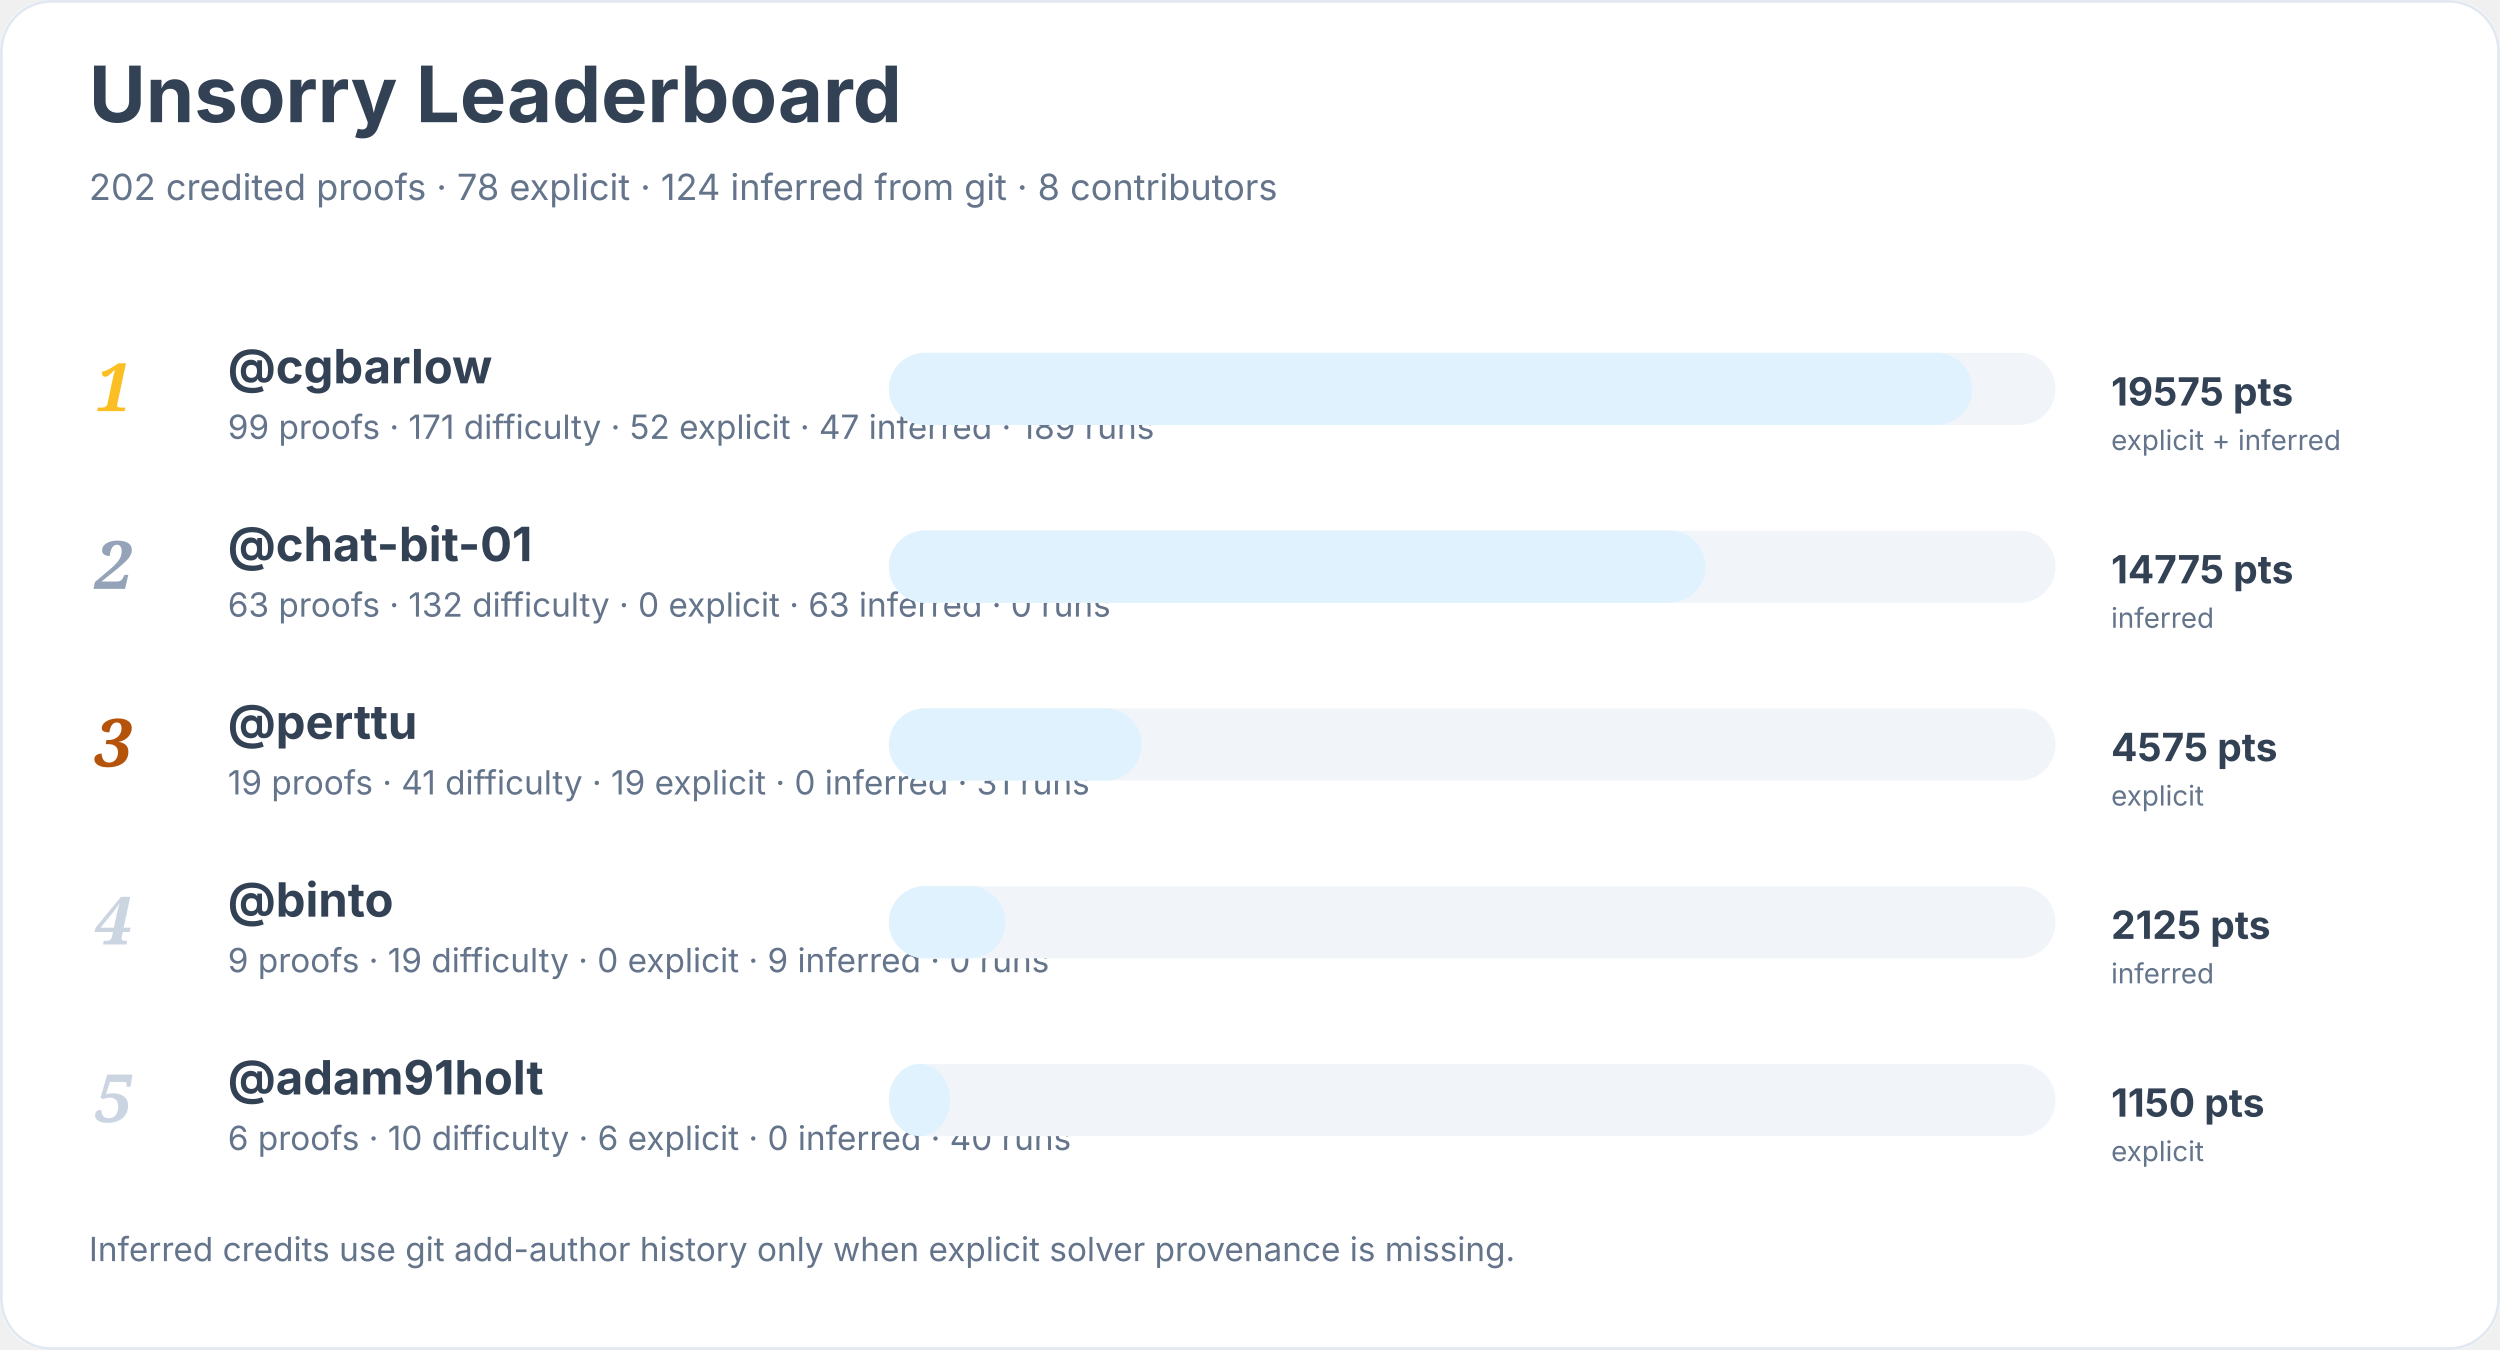
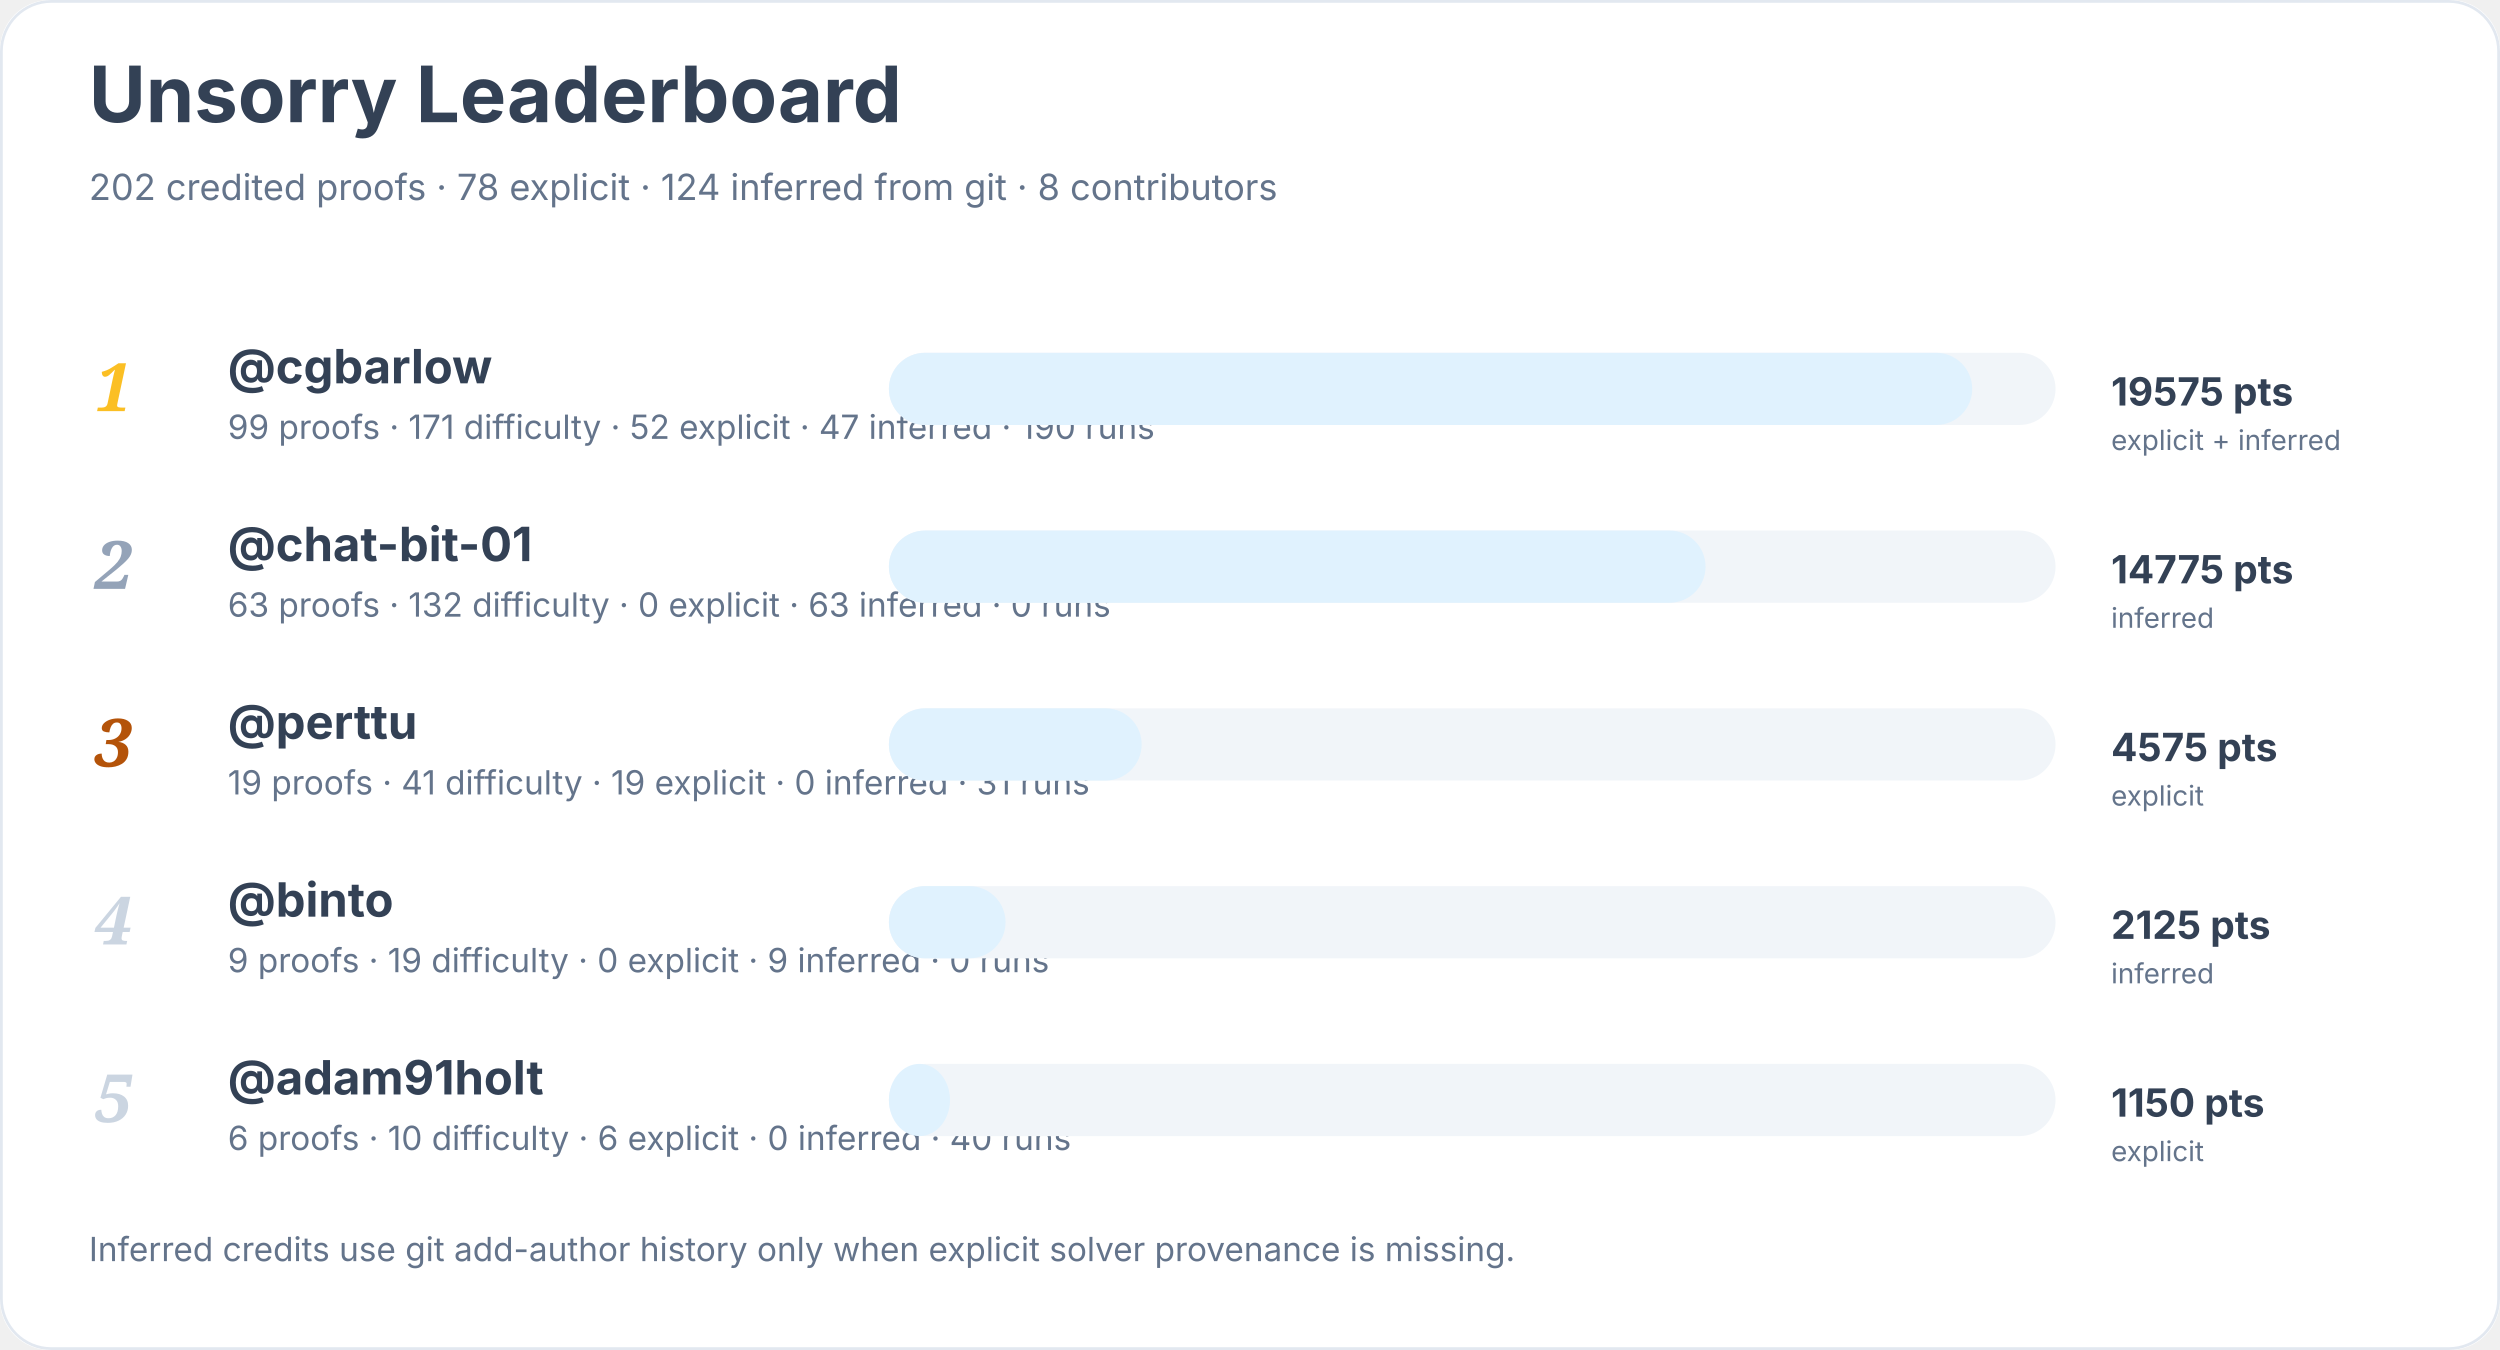
<svg xmlns="http://www.w3.org/2000/svg" width="900" height="486" viewBox="0 0 900 486" role="img" aria-labelledby="title desc">
  <rect width="900" height="100%" rx="18" fill="#ffffff" />
  <rect x="0.5" y="0.5" width="899" height="485" rx="18" fill="none" stroke="#e2e8f0" />
  <text x="32" y="44" font-family="Inter, system-ui, sans-serif" font-size="28" font-weight="700" fill="#334155">Unsorry Leaderboard</text>
  <text x="32" y="72" font-family="Inter, system-ui, sans-serif" font-size="13" fill="#64748b">202 credited proofs · 78 explicit · 124 inferred from git · 8 contributors</text>
  <text x="34" y="148" font-family="Georgia, serif" font-size="24" font-style="italic" font-weight="700" fill="#fbbf24">1</text>
  <a href="https://github.com/cgbarlow">
    <text x="82" y="138" font-family="Inter, system-ui, sans-serif" font-size="17" font-weight="650" fill="#334155">@cgbarlow</text>
  </a>
-   <text x="82" y="158" font-family="Inter, system-ui, sans-serif" font-size="12" fill="#64748b">99 proofs · 171 difficulty · 52 explicit · 47 inferred · 189 runs</text>
+   <text x="82" y="158" font-family="Inter, system-ui, sans-serif" font-size="12" fill="#64748b">99 proofs · 171 difficulty · 52 explicit · 47 inferred · 190 runs</text>
  <rect x="320" y="127" width="420" height="26" rx="13" fill="#f1f5f9" />
  <rect x="320" y="127" width="390" height="26" rx="13" fill="#e0f2fe" />
  <text x="760" y="146" font-family="Inter, system-ui, sans-serif" font-size="14" font-weight="700" fill="#334155">19575 pts</text>
  <text x="760" y="162" font-family="Inter, system-ui, sans-serif" font-size="10" fill="#64748b">explicit + inferred</text>
  <text x="34" y="212" font-family="Georgia, serif" font-size="24" font-style="italic" font-weight="700" fill="#94a3b8">2</text>
  <a href="https://github.com/chat-bit-01">
    <text x="82" y="202" font-family="Inter, system-ui, sans-serif" font-size="17" font-weight="650" fill="#334155">@chat-bit-01</text>
  </a>
  <text x="82" y="222" font-family="Inter, system-ui, sans-serif" font-size="12" fill="#64748b">63 proofs · 132 difficulty · 0 explicit · 63 inferred · 0 runs</text>
  <rect x="320" y="191" width="420" height="26" rx="13" fill="#f1f5f9" />
  <rect x="320" y="191" width="294" height="26" rx="13" fill="#e0f2fe" />
  <text x="760" y="210" font-family="Inter, system-ui, sans-serif" font-size="14" font-weight="700" fill="#334155">14775 pts</text>
  <text x="760" y="226" font-family="Inter, system-ui, sans-serif" font-size="10" fill="#64748b">inferred</text>
  <text x="34" y="276" font-family="Georgia, serif" font-size="24" font-style="italic" font-weight="700" fill="#b45309">3</text>
  <a href="https://github.com/perttu">
    <text x="82" y="266" font-family="Inter, system-ui, sans-serif" font-size="17" font-weight="650" fill="#334155">@perttu</text>
  </a>
  <text x="82" y="286" font-family="Inter, system-ui, sans-serif" font-size="12" fill="#64748b">19 proofs · 41 difficulty · 19 explicit · 0 inferred · 31 runs</text>
  <rect x="320" y="255" width="420" height="26" rx="13" fill="#f1f5f9" />
  <rect x="320" y="255" width="91" height="26" rx="13" fill="#e0f2fe" />
  <text x="760" y="274" font-family="Inter, system-ui, sans-serif" font-size="14" font-weight="700" fill="#334155">4575 pts</text>
  <text x="760" y="290" font-family="Inter, system-ui, sans-serif" font-size="10" fill="#64748b">explicit</text>
  <text x="34" y="340" font-family="Georgia, serif" font-size="24" font-style="italic" font-weight="700" fill="#cbd5e1">4</text>
  <a href="https://github.com/binto">
    <text x="82" y="330" font-family="Inter, system-ui, sans-serif" font-size="17" font-weight="650" fill="#334155">@binto</text>
  </a>
  <text x="82" y="350" font-family="Inter, system-ui, sans-serif" font-size="12" fill="#64748b">9 proofs · 19 difficulty · 0 explicit · 9 inferred · 0 runs</text>
  <rect x="320" y="319" width="420" height="26" rx="13" fill="#f1f5f9" />
  <rect x="320" y="319" width="42" height="26" rx="13" fill="#e0f2fe" />
  <text x="760" y="338" font-family="Inter, system-ui, sans-serif" font-size="14" font-weight="700" fill="#334155">2125 pts</text>
  <text x="760" y="354" font-family="Inter, system-ui, sans-serif" font-size="10" fill="#64748b">inferred</text>
  <text x="34" y="404" font-family="Georgia, serif" font-size="24" font-style="italic" font-weight="700" fill="#cbd5e1">5</text>
  <a href="https://github.com/adam91holt">
    <text x="82" y="394" font-family="Inter, system-ui, sans-serif" font-size="17" font-weight="650" fill="#334155">@adam91holt</text>
  </a>
  <text x="82" y="414" font-family="Inter, system-ui, sans-serif" font-size="12" fill="#64748b">6 proofs · 10 difficulty · 6 explicit · 0 inferred · 40 runs</text>
  <rect x="320" y="383" width="420" height="26" rx="13" fill="#f1f5f9" />
  <rect x="320" y="383" width="22" height="26" rx="13" fill="#e0f2fe" />
  <text x="760" y="402" font-family="Inter, system-ui, sans-serif" font-size="14" font-weight="700" fill="#334155">1150 pts</text>
  <text x="760" y="418" font-family="Inter, system-ui, sans-serif" font-size="10" fill="#64748b">explicit</text>
  <text x="32" y="454" font-family="Inter, system-ui, sans-serif" font-size="12" fill="#64748b">Inferred credits use git add-author history only when explicit solver provenance is missing.</text>
</svg>
